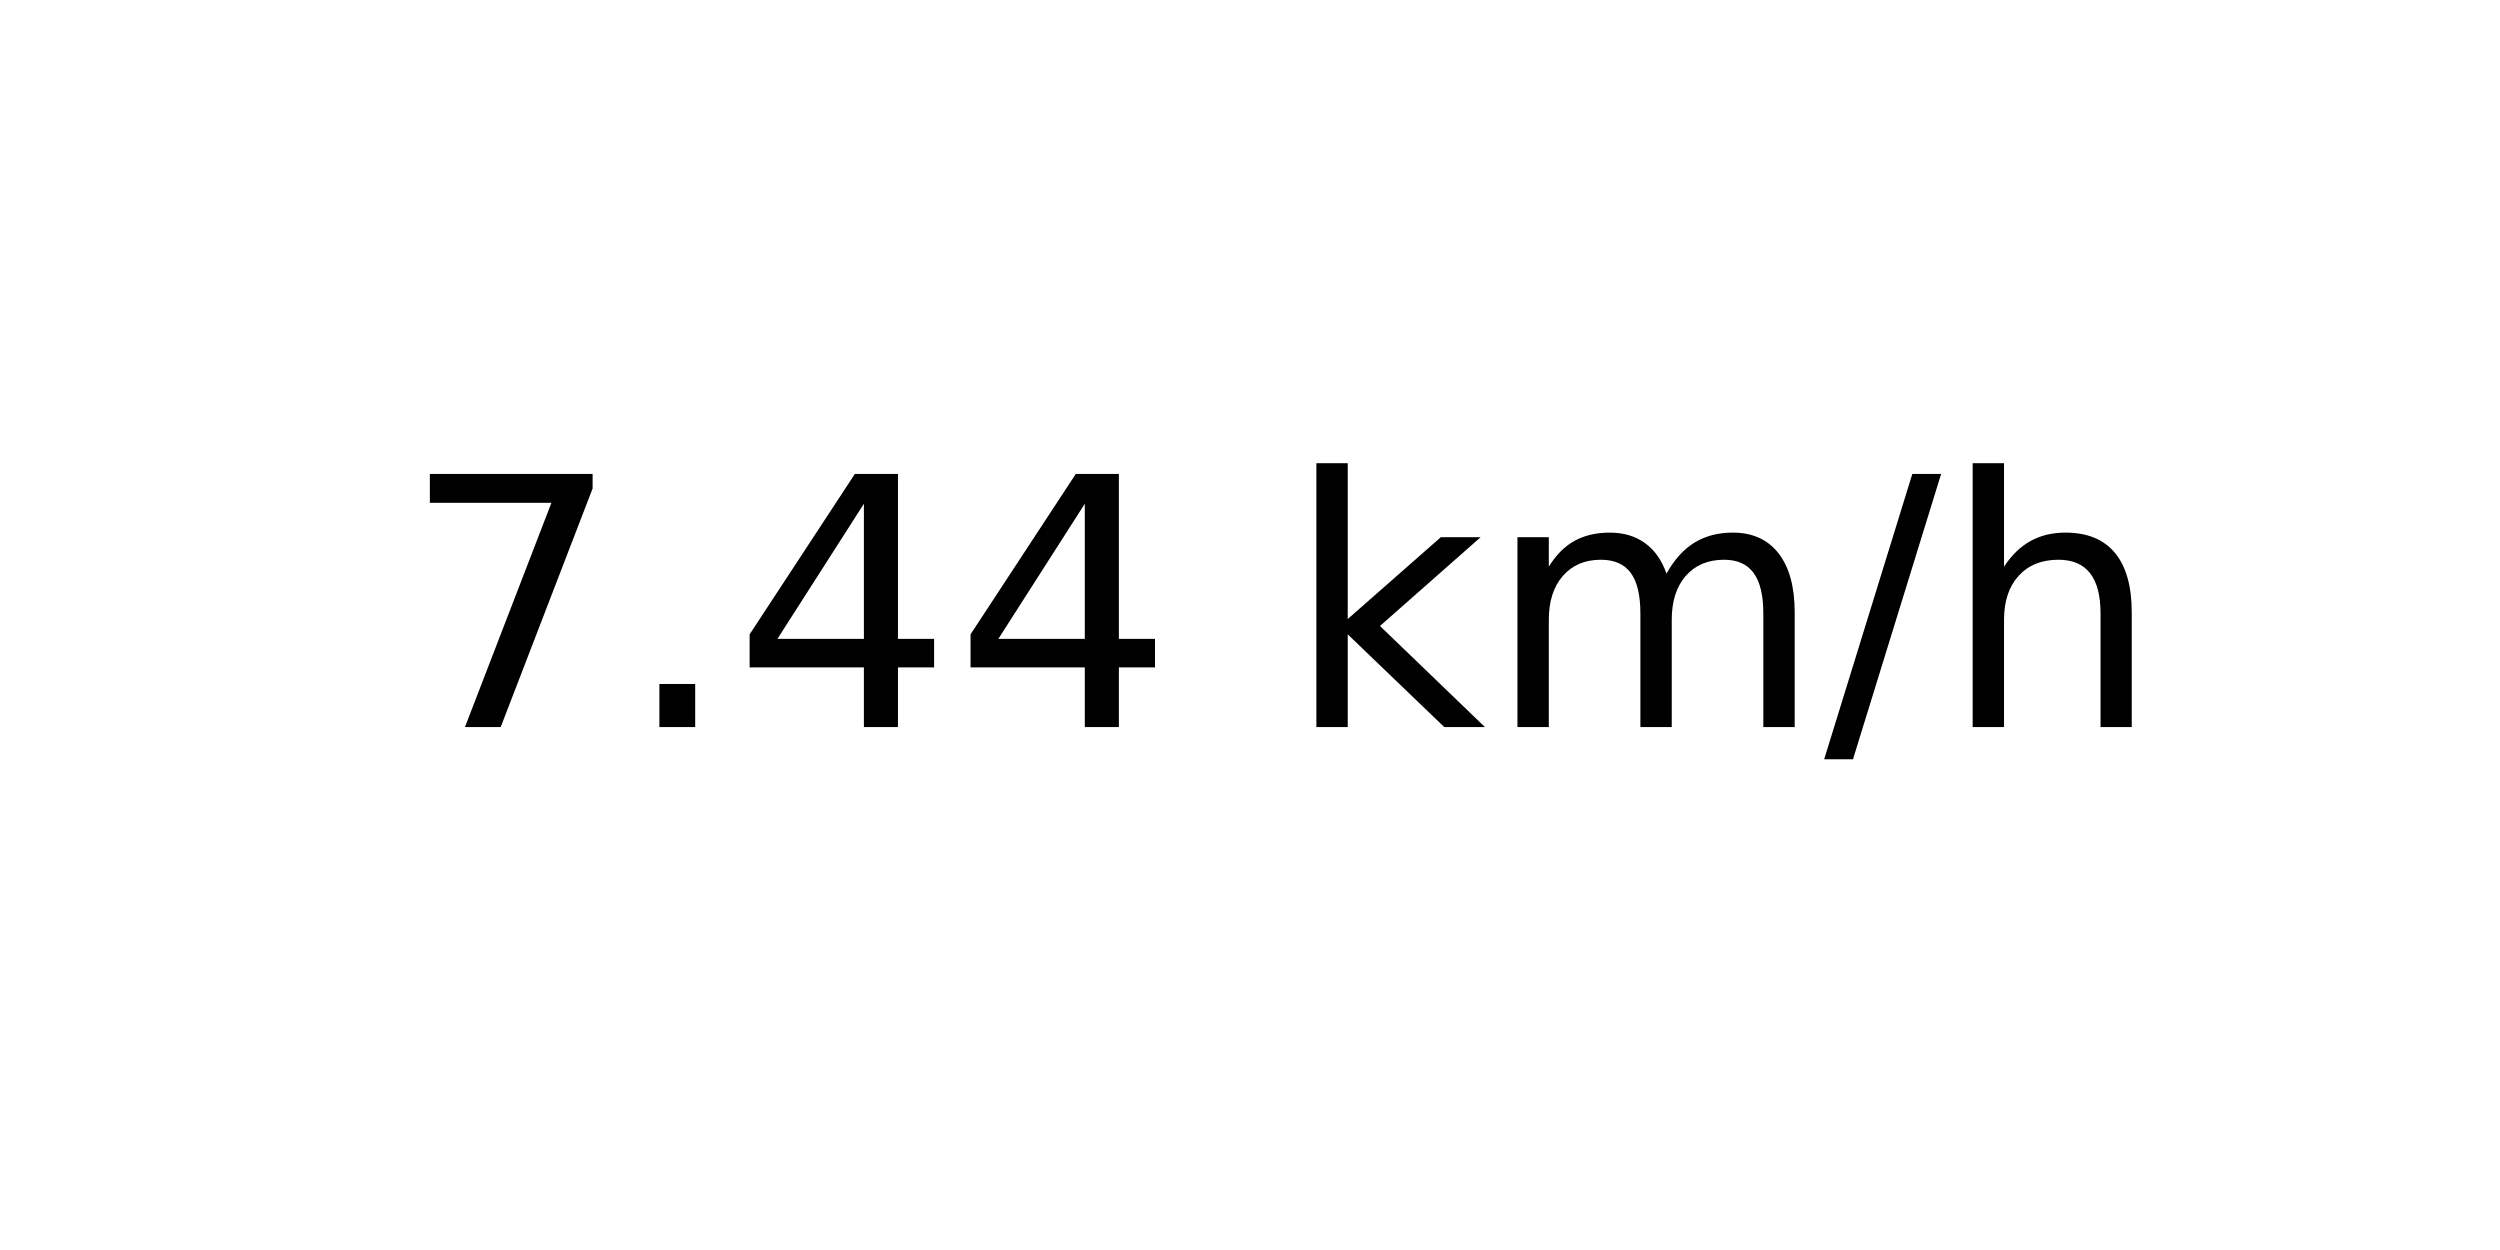
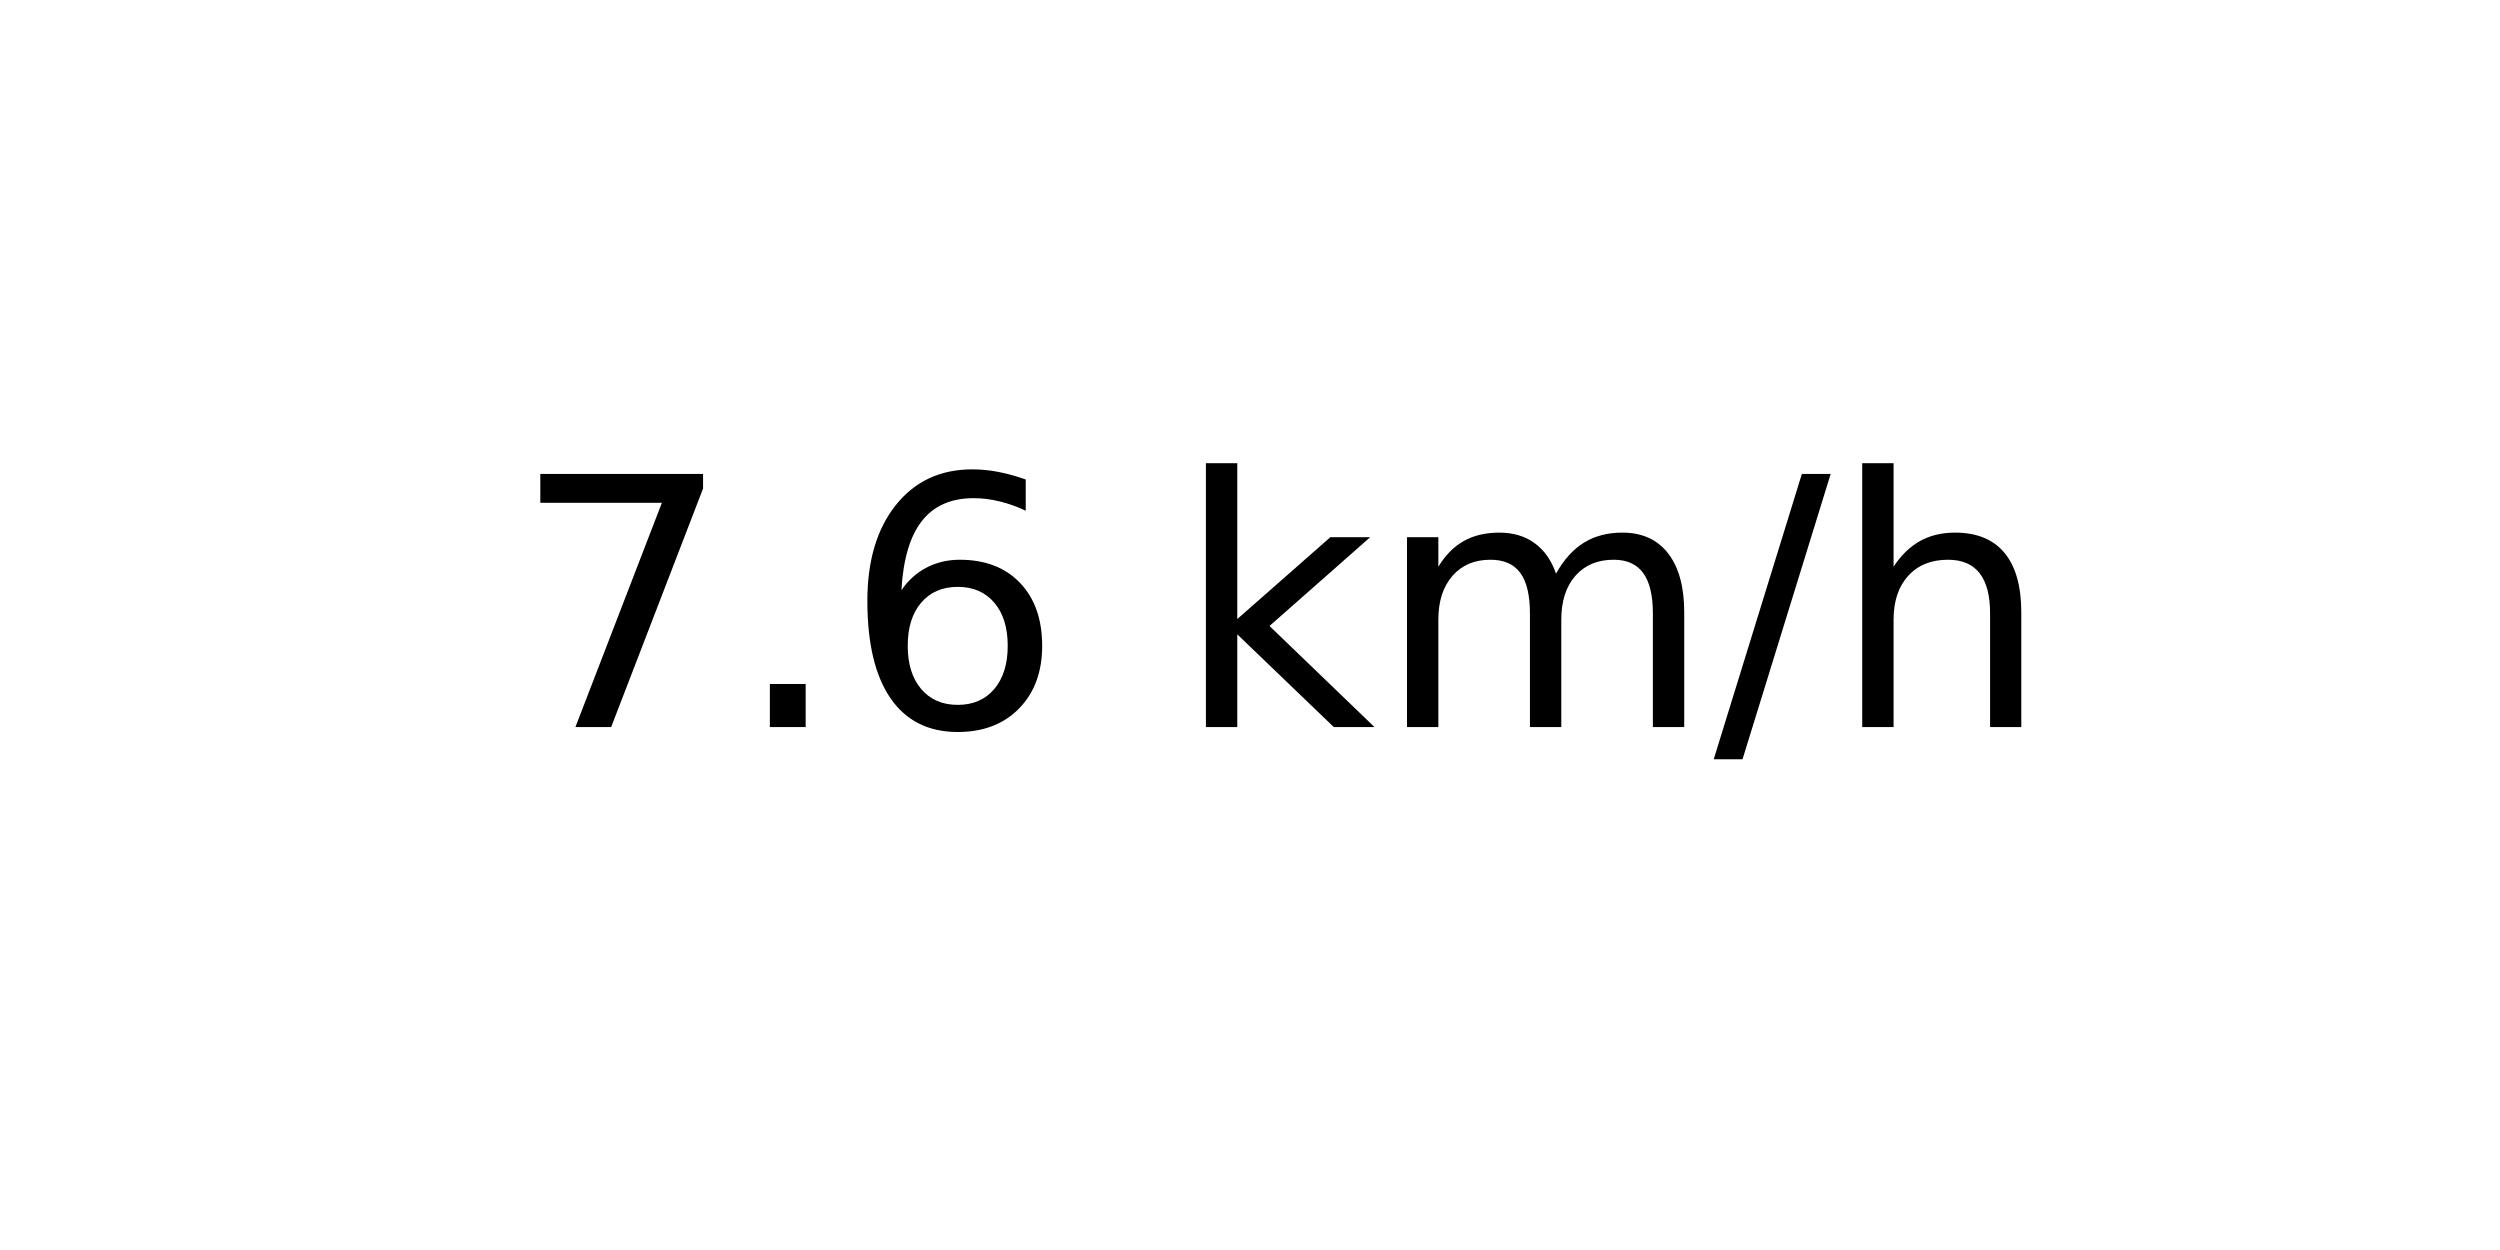
<svg xmlns="http://www.w3.org/2000/svg" xmlns:xlink="http://www.w3.org/1999/xlink" width="72pt" height="36pt" viewBox="0 0 72 36" version="1.1">
  <defs>
    <style type="text/css">*{stroke-linejoin: round; stroke-linecap: butt}</style>
  </defs>
  <g id="figure_1">
    <g id="axes_1">
      <g id="text_1">
-         <g transform="translate(11.55937 20.93937) scale(0.1 -0.1)">
+         <g transform="translate(14.74062 20.93937) scale(0.1 -0.1)">
          <defs>
            <path id="DejaVuSans-37" d="M 525 4666  L 3525 4666  L 3525 4397  L 1831 0  L 1172 0  L 2766 4134  L 525 4134  L 525 4666  z " transform="scale(0.015625)" />
            <path id="DejaVuSans-2e" d="M 684 794  L 1344 794  L 1344 0  L 684 0  L 684 794  z " transform="scale(0.015625)" />
-             <path id="DejaVuSans-34" d="M 2419 4116  L 825 1625  L 2419 1625  L 2419 4116  z M 2253 4666  L 3047 4666  L 3047 1625  L 3713 1625  L 3713 1100  L 3047 1100  L 3047 0  L 2419 0  L 2419 1100  L 313 1100  L 313 1709  L 2253 4666  z " transform="scale(0.015625)" />
+             <path id="DejaVuSans-36" d="M 2113 2584  Q 1688 2584 1439 2293  Q 1191 2003 1191 1497  Q 1191 994 1439 701  Q 1688 409 2113 409  Q 2538 409 2786 701  Q 3034 994 3034 1497  Q 3034 2003 2786 2293  Q 2538 2584 2113 2584  z M 3366 4563  L 3366 3988  Q 3128 4100 2886 4159  Q 2644 4219 2406 4219  Q 1781 4219 1451 3797  Q 1122 3375 1075 2522  Q 1259 2794 1537 2939  Q 1816 3084 2150 3084  Q 2853 3084 3261 2657  Q 3669 2231 3669 1497  Q 3669 778 3244 343  Q 2819 -91 2113 -91  Q 1303 -91 875 529  Q 447 1150 447 2328  Q 447 3434 972 4092  Q 1497 4750 2381 4750  Q 2619 4750 2861 4703  Q 3103 4656 3366 4563  z " transform="scale(0.015625)" />
            <path id="DejaVuSans-20" transform="scale(0.015625)" />
            <path id="DejaVuSans-6b" d="M 581 4863  L 1159 4863  L 1159 1991  L 2875 3500  L 3609 3500  L 1753 1863  L 3688 0  L 2938 0  L 1159 1709  L 1159 0  L 581 0  L 581 4863  z " transform="scale(0.015625)" />
            <path id="DejaVuSans-6d" d="M 3328 2828  Q 3544 3216 3844 3400  Q 4144 3584 4550 3584  Q 5097 3584 5394 3201  Q 5691 2819 5691 2113  L 5691 0  L 5113 0  L 5113 2094  Q 5113 2597 4934 2840  Q 4756 3084 4391 3084  Q 3944 3084 3684 2787  Q 3425 2491 3425 1978  L 3425 0  L 2847 0  L 2847 2094  Q 2847 2600 2669 2842  Q 2491 3084 2119 3084  Q 1678 3084 1418 2786  Q 1159 2488 1159 1978  L 1159 0  L 581 0  L 581 3500  L 1159 3500  L 1159 2956  Q 1356 3278 1631 3431  Q 1906 3584 2284 3584  Q 2666 3584 2933 3390  Q 3200 3197 3328 2828  z " transform="scale(0.015625)" />
            <path id="DejaVuSans-2f" d="M 1625 4666  L 2156 4666  L 531 -594  L 0 -594  L 1625 4666  z " transform="scale(0.015625)" />
            <path id="DejaVuSans-68" d="M 3513 2113  L 3513 0  L 2938 0  L 2938 2094  Q 2938 2591 2744 2837  Q 2550 3084 2163 3084  Q 1697 3084 1428 2787  Q 1159 2491 1159 1978  L 1159 0  L 581 0  L 581 4863  L 1159 4863  L 1159 2956  Q 1366 3272 1645 3428  Q 1925 3584 2291 3584  Q 2894 3584 3203 3211  Q 3513 2838 3513 2113  z " transform="scale(0.015625)" />
          </defs>
          <use xlink:href="#DejaVuSans-37" />
          <use xlink:href="#DejaVuSans-2e" x="63.623" />
-           <use xlink:href="#DejaVuSans-34" x="95.41" />
-           <use xlink:href="#DejaVuSans-34" x="159.033" />
-           <use xlink:href="#DejaVuSans-20" x="222.656" />
-           <use xlink:href="#DejaVuSans-6b" x="254.443" />
-           <use xlink:href="#DejaVuSans-6d" x="312.354" />
-           <use xlink:href="#DejaVuSans-2f" x="409.766" />
-           <use xlink:href="#DejaVuSans-68" x="443.457" />
+           <use xlink:href="#DejaVuSans-36" x="95.41" />
+           <use xlink:href="#DejaVuSans-20" x="159.033" />
+           <use xlink:href="#DejaVuSans-6b" x="190.82" />
+           <use xlink:href="#DejaVuSans-6d" x="248.73" />
+           <use xlink:href="#DejaVuSans-2f" x="346.143" />
+           <use xlink:href="#DejaVuSans-68" x="379.834" />
        </g>
      </g>
    </g>
  </g>
</svg>
